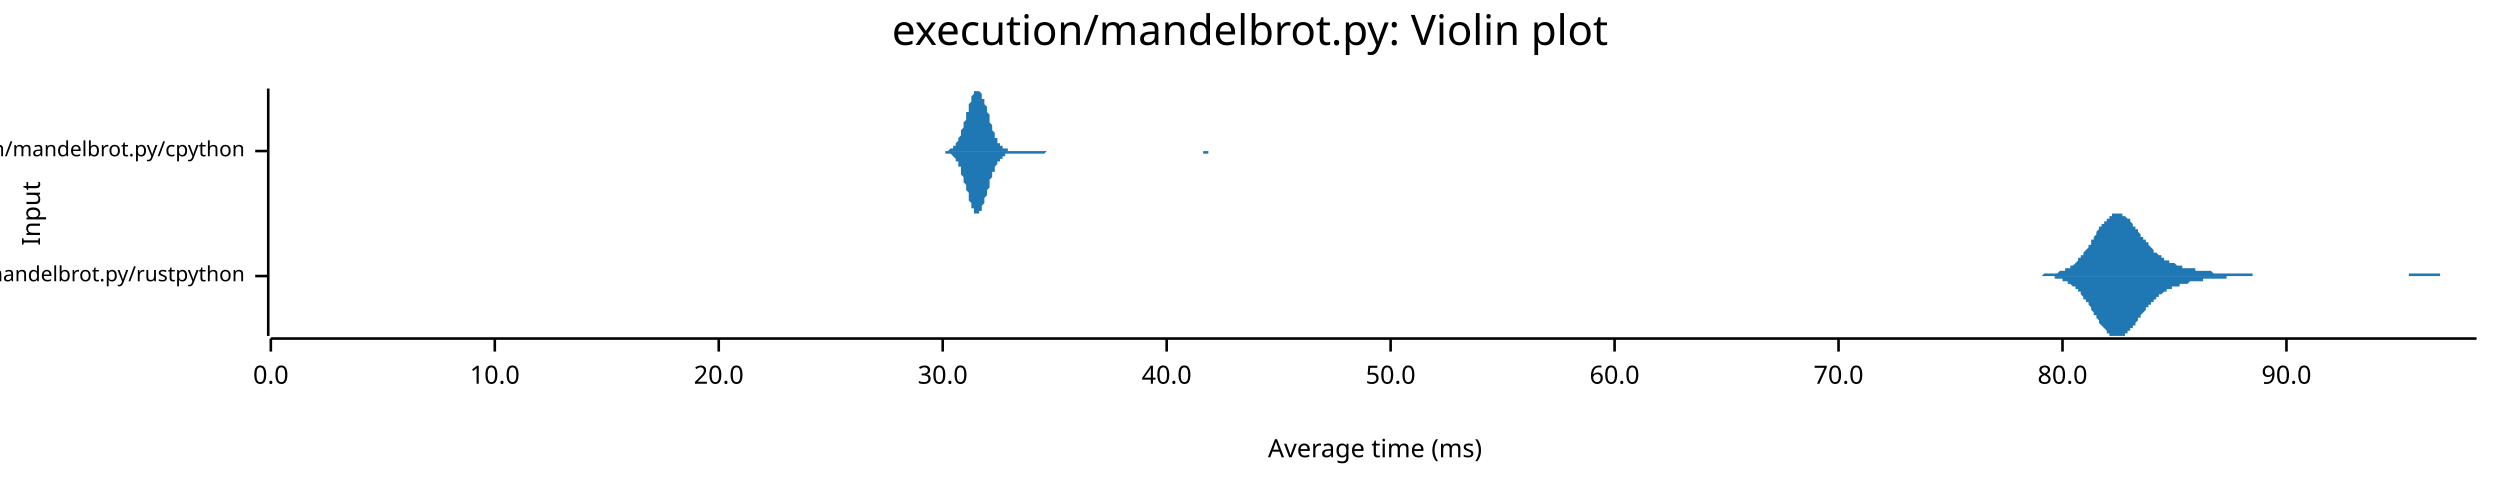
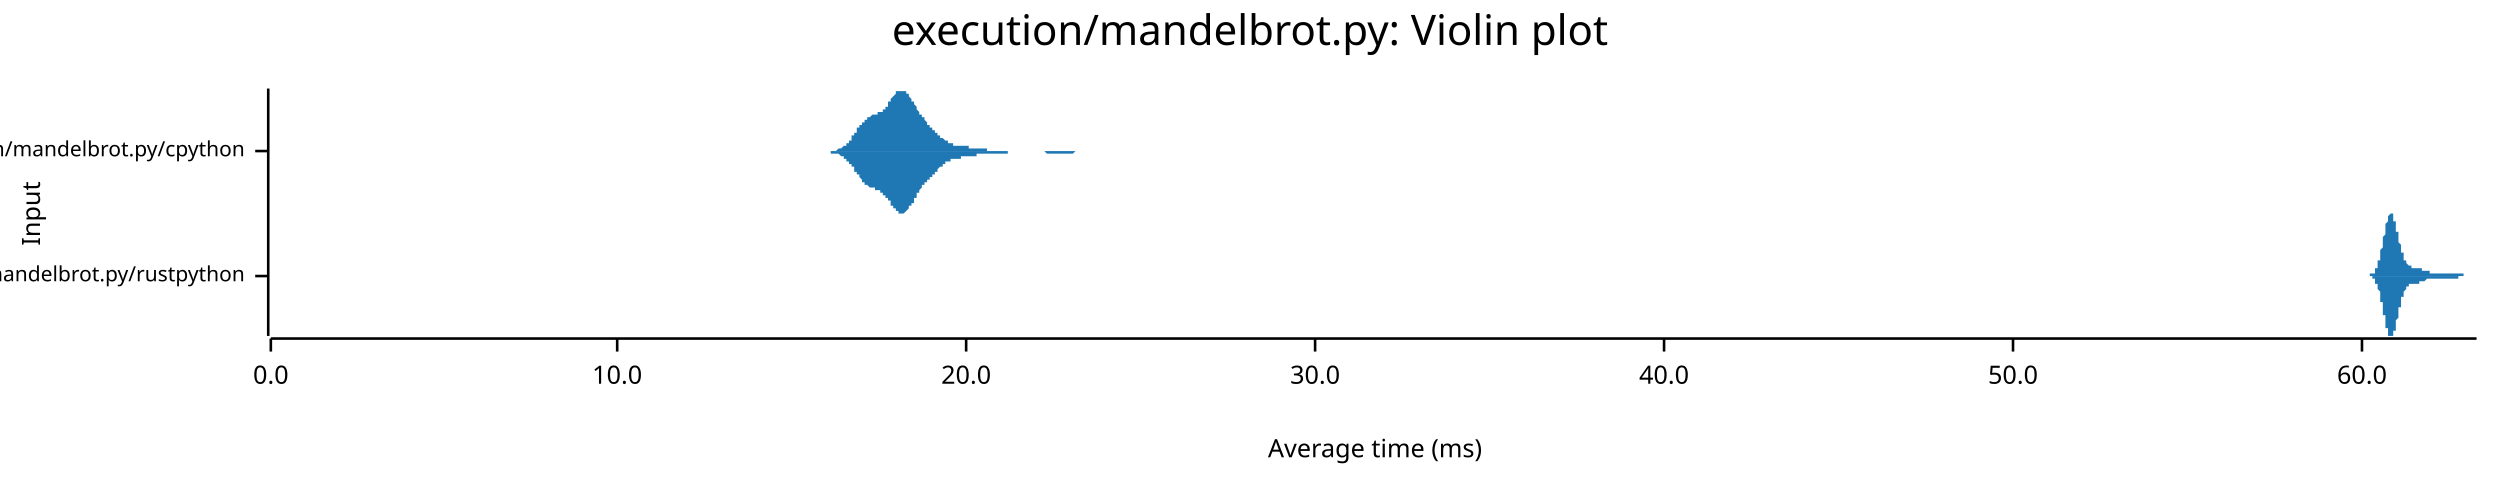
<svg xmlns="http://www.w3.org/2000/svg" width="960" height="186" viewBox="0 0 960 186">
  <text x="480" y="5" dy="0.76em" text-anchor="middle" font-family="sans-serif" font-size="16.129" opacity="1" fill="#000000">
execution/mandelbrot.py: Violin plot
</text>
  <text x="8" y="82" dy="0.76em" text-anchor="middle" font-family="sans-serif" font-size="9.677" opacity="1" fill="#000000" transform="rotate(270, 8, 82)">
Input
</text>
  <text x="528" y="178" dy="-0.5ex" text-anchor="middle" font-family="sans-serif" font-size="9.677" opacity="1" fill="#000000">
Average time (ms)
</text>
  <polyline fill="none" opacity="1" stroke="#000000" stroke-width="1" points="103,34 103,129 " />
  <text x="94" y="106" dy="0.5ex" text-anchor="end" font-family="sans-serif" font-size="8.065" opacity="1" fill="#000000">
execution/mandelbrot.py/rustpython
</text>
  <polyline fill="none" opacity="1" stroke="#000000" stroke-width="1" points="98,106 103,106 " />
  <text x="94" y="58" dy="0.5ex" text-anchor="end" font-family="sans-serif" font-size="8.065" opacity="1" fill="#000000">
execution/mandelbrot.py/cpython
</text>
  <polyline fill="none" opacity="1" stroke="#000000" stroke-width="1" points="98,58 103,58 " />
  <polyline fill="none" opacity="1" stroke="#000000" stroke-width="1" points="104,130 951,130 " />
  <text x="104" y="140" dy="0.76em" text-anchor="middle" font-family="sans-serif" font-size="9.677" opacity="1" fill="#000000">
0.0
</text>
  <polyline fill="none" opacity="1" stroke="#000000" stroke-width="1" points="104,130 104,135 " />
-   <text x="190" y="140" dy="0.76em" text-anchor="middle" font-family="sans-serif" font-size="9.677" opacity="1" fill="#000000">
+   <text x="237" y="140" dy="0.76em" text-anchor="middle" font-family="sans-serif" font-size="9.677" opacity="1" fill="#000000">
10.0
</text>
-   <polyline fill="none" opacity="1" stroke="#000000" stroke-width="1" points="190,130 190,135 " />
-   <text x="276" y="140" dy="0.76em" text-anchor="middle" font-family="sans-serif" font-size="9.677" opacity="1" fill="#000000">
+   <polyline fill="none" opacity="1" stroke="#000000" stroke-width="1" points="237,130 237,135 " />
+   <text x="371" y="140" dy="0.76em" text-anchor="middle" font-family="sans-serif" font-size="9.677" opacity="1" fill="#000000">
20.0
</text>
-   <polyline fill="none" opacity="1" stroke="#000000" stroke-width="1" points="276,130 276,135 " />
-   <text x="362" y="140" dy="0.76em" text-anchor="middle" font-family="sans-serif" font-size="9.677" opacity="1" fill="#000000">
+   <polyline fill="none" opacity="1" stroke="#000000" stroke-width="1" points="371,130 371,135 " />
+   <text x="505" y="140" dy="0.76em" text-anchor="middle" font-family="sans-serif" font-size="9.677" opacity="1" fill="#000000">
30.0
</text>
-   <polyline fill="none" opacity="1" stroke="#000000" stroke-width="1" points="362,130 362,135 " />
-   <text x="448" y="140" dy="0.76em" text-anchor="middle" font-family="sans-serif" font-size="9.677" opacity="1" fill="#000000">
+   <polyline fill="none" opacity="1" stroke="#000000" stroke-width="1" points="505,130 505,135 " />
+   <text x="639" y="140" dy="0.76em" text-anchor="middle" font-family="sans-serif" font-size="9.677" opacity="1" fill="#000000">
40.0
</text>
-   <polyline fill="none" opacity="1" stroke="#000000" stroke-width="1" points="448,130 448,135 " />
-   <text x="534" y="140" dy="0.76em" text-anchor="middle" font-family="sans-serif" font-size="9.677" opacity="1" fill="#000000">
+   <polyline fill="none" opacity="1" stroke="#000000" stroke-width="1" points="639,130 639,135 " />
+   <text x="773" y="140" dy="0.76em" text-anchor="middle" font-family="sans-serif" font-size="9.677" opacity="1" fill="#000000">
50.0
</text>
-   <polyline fill="none" opacity="1" stroke="#000000" stroke-width="1" points="534,130 534,135 " />
-   <text x="620" y="140" dy="0.76em" text-anchor="middle" font-family="sans-serif" font-size="9.677" opacity="1" fill="#000000">
+   <polyline fill="none" opacity="1" stroke="#000000" stroke-width="1" points="773,130 773,135 " />
+   <text x="907" y="140" dy="0.76em" text-anchor="middle" font-family="sans-serif" font-size="9.677" opacity="1" fill="#000000">
60.0
</text>
-   <polyline fill="none" opacity="1" stroke="#000000" stroke-width="1" points="620,130 620,135 " />
-   <text x="706" y="140" dy="0.76em" text-anchor="middle" font-family="sans-serif" font-size="9.677" opacity="1" fill="#000000">
- 70.0
- </text>
-   <polyline fill="none" opacity="1" stroke="#000000" stroke-width="1" points="706,130 706,135 " />
-   <text x="792" y="140" dy="0.76em" text-anchor="middle" font-family="sans-serif" font-size="9.677" opacity="1" fill="#000000">
- 80.0
- </text>
-   <polyline fill="none" opacity="1" stroke="#000000" stroke-width="1" points="792,130 792,135 " />
-   <text x="878" y="140" dy="0.76em" text-anchor="middle" font-family="sans-serif" font-size="9.677" opacity="1" fill="#000000">
- 90.0
- </text>
-   <polyline fill="none" opacity="1" stroke="#000000" stroke-width="1" points="878,130 878,135 " />
-   <polygon opacity="1" fill="#1F78B4" points="773,106 773,106 774,106 774,106 774,106 775,106 775,106 776,106 776,106 776,106 777,106 777,106 777,106 778,106 778,106 778,106 779,106 779,106 779,106 780,106 780,106 781,106 781,106 781,106 782,106 782,106 782,106 783,106 783,106 783,106 784,106 784,106 784,106 785,105 785,105 786,105 786,105 786,105 787,105 787,105 787,105 788,105 788,105 788,105 789,105 789,105 789,105 790,105 790,105 790,105 791,104 791,104 792,104 792,104 792,104 793,104 793,104 793,103 794,103 794,103 794,103 795,103 795,102 795,102 796,102 796,102 797,101 797,101 797,101 798,100 798,100 798,99 799,99 799,99 799,98 800,98 800,97 800,97 801,96 801,96 802,95 802,95 802,94 803,94 803,93 803,92 804,92 804,91 804,91 805,90 805,90 805,89 806,88 806,88 806,87 807,87 807,86 808,86 808,85 808,85 809,85 809,84 809,84 810,84 810,83 810,83 811,83 811,83 811,82 812,82 812,82 813,82 813,82 813,82 814,82 814,82 814,82 815,82 815,83 815,83 816,83 816,83 816,83 817,84 817,84 818,84 818,85 818,85 819,86 819,86 819,87 820,87 820,87 820,88 821,88 821,89 821,89 822,90 822,90 822,91 823,91 823,92 824,92 824,93 824,93 825,93 825,94 825,94 826,95 826,95 826,95 827,96 827,96 827,97 828,97 828,97 829,98 829,98 829,98 830,98 830,99 830,99 831,99 831,99 831,100 832,100 832,100 832,100 833,100 833,101 834,101 834,101 834,101 835,101 835,101 835,101 836,102 836,102 836,102 837,102 837,102 837,102 838,102 838,102 838,103 839,103 839,103 840,103 840,103 840,103 841,103 841,103 841,103 842,103 842,103 842,103 843,103 843,104 843,104 844,104 844,104 845,104 845,104 845,104 846,104 846,104 846,104 847,104 847,104 847,104 848,104 848,104 848,104 849,104 849,104 850,105 850,105 850,105 851,105 851,105 851,105 852,105 852,105 852,105 853,105 853,105 853,105 854,105 854,105 854,105 855,105 855,105 856,105 856,105 856,105 857,105 857,105 857,105 858,105 858,105 858,105 859,105 859,105 859,105 860,105 860,105 861,105 861,105 861,105 862,105 862,105 862,105 863,105 863,105 863,105 864,105 864,105 864,105 865,105 865,106 866,106 866,106 866,106 867,106 867,106 867,106 868,106 868,106 868,106 869,106 869,106 869,106 870,106 870,106 870,106 871,106 871,106 872,106 872,106 872,106 873,106 873,106 873,106 874,106 874,106 874,106 875,106 875,106 875,106 876,106 876,106 877,106 877,106 877,106 878,106 878,106 878,106 879,106 879,106 879,106 880,106 880,106 880,106 881,106 881,106 882,106 882,106 882,106 883,106 883,106 883,106 884,106 884,106 884,106 885,106 885,106 885,106 886,106 886,106 886,106 887,106 887,106 888,106 888,106 888,106 889,106 889,106 889,106 890,106 890,106 890,106 891,106 891,106 891,106 892,106 892,106 893,106 893,106 893,106 894,106 894,106 894,106 895,106 895,106 895,106 896,106 896,106 896,106 897,106 897,106 898,106 898,106 898,106 899,106 899,106 899,106 900,106 900,106 900,106 901,106 901,106 901,106 902,106 902,106 902,106 903,106 903,106 904,106 904,106 904,106 905,106 905,106 905,106 906,106 906,106 906,106 907,106 907,106 907,106 908,106 908,106 909,106 909,106 909,106 910,106 910,106 910,106 911,106 911,106 911,106 912,106 912,106 912,106 913,106 913,106 914,106 914,106 914,106 915,106 915,106 915,106 916,106 916,106 916,106 917,106 917,106 917,106 918,106 918,106 918,106 919,106 919,106 920,106 920,106 920,106 921,106 921,106 921,106 922,106 922,106 922,106 923,106 923,106 923,106 924,106 924,106 925,106 925,105 925,105 926,105 926,105 926,105 927,105 927,105 927,105 928,105 928,105 928,105 929,105 929,105 930,105 930,105 930,105 931,105 931,105 931,105 932,105 932,105 932,105 933,105 933,105 933,105 934,105 934,105 934,105 935,105 935,105 936,105 936,105 936,105 937,105 937,106 937,106 938,106 938,106 938,106 939,106 939,106 939,106 940,106 940,106 941,106 941,106 941,106 942,106 942,106 942,106 943,106 943,106 943,106 944,106 944,106 944,106 945,106 945,106 946,106 946,106 946,106 947,106 947,106 947,106 948,106 948,106 948,106 949,106 949,106 949,106 950,106 950,106 951,106 951,106 773,106 " />
-   <polygon opacity="1" fill="#1F78B4" points="773,106 773,106 774,106 774,106 774,106 775,106 775,106 776,106 776,106 776,106 777,106 777,106 777,106 778,106 778,106 778,106 779,106 779,106 779,106 780,106 780,106 781,106 781,106 781,106 782,106 782,106 782,106 783,106 783,106 783,106 784,106 784,106 784,106 785,106 785,106 786,106 786,106 786,106 787,106 787,106 787,106 788,106 788,106 788,106 789,106 789,107 789,107 790,107 790,107 790,107 791,107 791,107 792,107 792,107 792,108 793,108 793,108 793,108 794,108 794,108 794,109 795,109 795,109 795,109 796,110 796,110 797,110 797,111 797,111 798,111 798,112 798,112 799,112 799,113 799,113 800,114 800,114 800,115 801,115 801,116 802,116 802,117 802,117 803,118 803,119 803,119 804,120 804,120 804,121 805,121 805,122 805,122 806,123 806,124 806,124 807,125 807,125 808,126 808,126 808,126 809,127 809,127 809,128 810,128 810,128 810,129 811,129 811,129 811,129 812,129 812,129 813,129 813,129 813,129 814,129 814,129 814,129 815,129 815,129 815,129 816,129 816,128 816,128 817,128 817,127 818,127 818,127 818,126 819,126 819,125 819,125 820,125 820,124 820,124 821,123 821,123 821,122 822,122 822,121 822,121 823,120 823,120 824,119 824,119 824,118 825,118 825,118 825,117 826,117 826,116 826,116 827,116 827,115 827,115 828,115 828,114 829,114 829,114 829,113 830,113 830,113 830,113 831,112 831,112 831,112 832,112 832,112 832,111 833,111 833,111 834,111 834,111 834,110 835,110 835,110 835,110 836,110 836,110 836,110 837,110 837,109 837,109 838,109 838,109 838,109 839,109 839,109 840,109 840,109 840,109 841,108 841,108 841,108 842,108 842,108 842,108 843,108 843,108 843,108 844,108 844,108 845,108 845,108 845,108 846,108 846,107 846,107 847,107 847,107 847,107 848,107 848,107 848,107 849,107 849,107 850,107 850,107 850,107 851,107 851,107 851,107 852,107 852,107 852,107 853,107 853,107 853,107 854,107 854,107 854,107 855,107 855,106 856,106 856,106 856,106 857,106 857,106 857,106 858,106 858,106 858,106 859,106 859,106 859,106 860,106 860,106 861,106 861,106 861,106 862,106 862,106 862,106 863,106 863,106 863,106 864,106 864,106 864,106 865,106 865,106 866,106 866,106 866,106 867,106 867,106 867,106 868,106 868,106 868,106 869,106 869,106 869,106 870,106 870,106 870,106 871,106 871,106 872,106 872,106 872,106 873,106 873,106 873,106 874,106 874,106 874,106 875,106 875,106 875,106 876,106 876,106 877,106 877,106 877,106 878,106 878,106 878,106 879,106 879,106 879,106 880,106 880,106 880,106 881,106 881,106 882,106 882,106 882,106 883,106 883,106 883,106 884,106 884,106 884,106 885,106 885,106 885,106 886,106 886,106 886,106 887,106 887,106 888,106 888,106 888,106 889,106 889,106 889,106 890,106 890,106 890,106 891,106 891,106 891,106 892,106 892,106 893,106 893,106 893,106 894,106 894,106 894,106 895,106 895,106 895,106 896,106 896,106 896,106 897,106 897,106 898,106 898,106 898,106 899,106 899,106 899,106 900,106 900,106 900,106 901,106 901,106 901,106 902,106 902,106 902,106 903,106 903,106 904,106 904,106 904,106 905,106 905,106 905,106 906,106 906,106 906,106 907,106 907,106 907,106 908,106 908,106 909,106 909,106 909,106 910,106 910,106 910,106 911,106 911,106 911,106 912,106 912,106 912,106 913,106 913,106 914,106 914,106 914,106 915,106 915,106 915,106 916,106 916,106 916,106 917,106 917,106 917,106 918,106 918,106 918,106 919,106 919,106 920,106 920,106 920,106 921,106 921,106 921,106 922,106 922,106 922,106 923,106 923,106 923,106 924,106 924,106 925,106 925,106 925,106 926,106 926,106 926,106 927,106 927,106 927,106 928,106 928,106 928,106 929,106 929,106 930,106 930,106 930,106 931,106 931,106 931,106 932,106 932,106 932,106 933,106 933,106 933,106 934,106 934,106 934,106 935,106 935,106 936,106 936,106 936,106 937,106 937,106 937,106 938,106 938,106 938,106 939,106 939,106 939,106 940,106 940,106 941,106 941,106 941,106 942,106 942,106 942,106 943,106 943,106 943,106 944,106 944,106 944,106 945,106 945,106 946,106 946,106 946,106 947,106 947,106 947,106 948,106 948,106 948,106 949,106 949,106 949,106 950,106 950,106 951,106 951,106 773,106 " />
-   <polygon opacity="1" fill="#1F78B4" points="361,58 362,58 362,58 362,58 362,58 362,58 363,58 363,58 363,58 363,58 364,58 364,58 364,58 364,58 364,58 365,57 365,57 365,57 365,57 366,57 366,57 366,56 366,56 367,56 367,56 367,55 367,55 367,55 368,54 368,54 368,53 368,53 369,52 369,52 369,51 369,50 369,50 370,49 370,48 370,47 370,47 371,46 371,45 371,44 371,43 372,43 372,42 372,41 372,40 372,40 373,39 373,38 373,38 373,37 374,36 374,36 374,36 374,35 374,35 375,35 375,35 375,34 375,35 376,35 376,35 376,35 376,35 377,36 377,36 377,37 377,37 377,38 378,38 378,39 378,40 378,40 379,41 379,42 379,43 379,43 380,44 380,45 380,46 380,47 380,47 381,48 381,49 381,49 381,50 382,51 382,51 382,52 382,52 382,53 383,53 383,54 383,54 383,55 384,55 384,55 384,55 384,56 385,56 385,56 385,56 385,57 385,57 386,57 386,57 386,57 386,57 387,57 387,57 387,57 387,57 387,58 388,58 388,58 388,58 388,58 389,58 389,58 389,58 389,58 390,58 390,58 390,58 390,58 390,58 391,58 391,58 391,58 391,58 392,58 392,58 392,58 392,58 392,58 393,58 393,58 393,58 393,58 394,58 394,58 394,58 394,58 395,58 395,58 395,58 395,58 395,58 396,58 396,58 396,58 396,58 397,58 397,58 397,58 397,58 398,58 398,58 398,58 398,58 398,58 399,58 399,58 399,58 399,58 400,58 400,58 400,58 400,58 400,58 401,58 401,58 401,58 401,58 402,58 402,58 402,58 402,58 403,58 403,58 403,58 403,58 403,58 404,58 404,58 404,58 404,58 405,58 405,58 405,58 405,58 405,58 406,58 406,58 406,58 406,58 407,58 407,58 407,58 407,58 408,58 408,58 408,58 408,58 408,58 409,58 409,58 409,58 409,58 410,58 410,58 410,58 410,58 410,58 411,58 411,58 411,58 411,58 412,58 412,58 412,58 412,58 413,58 413,58 413,58 413,58 413,58 414,58 414,58 414,58 414,58 415,58 415,58 415,58 415,58 416,58 416,58 416,58 416,58 416,58 417,58 417,58 417,58 417,58 418,58 418,58 418,58 418,58 418,58 419,58 419,58 419,58 419,58 420,58 420,58 420,58 420,58 421,58 421,58 421,58 421,58 421,58 422,58 422,58 422,58 422,58 423,58 423,58 423,58 423,58 423,58 424,58 424,58 424,58 424,58 425,58 425,58 425,58 425,58 426,58 426,58 426,58 426,58 426,58 427,58 427,58 427,58 427,58 428,58 428,58 428,58 428,58 428,58 429,58 429,58 429,58 429,58 430,58 430,58 430,58 430,58 431,58 431,58 431,58 431,58 431,58 432,58 432,58 432,58 432,58 433,58 433,58 433,58 433,58 434,58 434,58 434,58 434,58 434,58 435,58 435,58 435,58 435,58 436,58 436,58 436,58 436,58 436,58 437,58 437,58 437,58 437,58 438,58 438,58 438,58 438,58 439,58 439,58 439,58 439,58 439,58 440,58 440,58 440,58 440,58 441,58 441,58 441,58 441,58 441,58 442,58 442,58 442,58 442,58 443,58 443,58 443,58 443,58 444,58 444,58 444,58 444,58 444,58 445,58 445,58 445,58 445,58 446,58 446,58 446,58 446,58 446,58 447,58 447,58 447,58 447,58 448,58 448,58 448,58 448,58 449,58 449,58 449,58 449,58 449,58 450,58 450,58 450,58 450,58 451,58 451,58 451,58 451,58 452,58 452,58 452,58 452,58 452,58 453,58 453,58 453,58 453,58 454,58 454,58 454,58 454,58 454,58 455,58 455,58 455,58 455,58 456,58 456,58 456,58 456,58 457,58 457,58 457,58 457,58 457,58 458,58 458,58 458,58 458,58 459,58 459,58 459,58 459,58 459,58 460,58 460,58 460,58 460,58 461,58 461,58 461,58 461,58 462,58 462,58 462,58 462,58 462,58 463,58 463,58 463,58 463,58 464,58 464,58 464,58 464,58 464,58 465,58 465,58 465,58 465,58 466,58 466,58 466,58 466,58 467,58 467,58 467,58 467,58 467,58 468,58 468,58 468,58 468,58 469,58 469,58 469,58 469,58 470,58 470,58 470,58 470,58 470,58 471,58 471,58 471,58 471,58 472,58 472,58 472,58 472,58 472,58 473,58 473,58 473,58 473,58 474,58 474,58 474,58 474,58 475,58 475,58 475,58 475,58 361,58 " />
-   <polygon opacity="1" fill="#1F78B4" points="361,58 362,58 362,58 362,58 362,58 362,58 363,58 363,58 363,59 363,59 364,59 364,59 364,59 364,59 364,59 365,59 365,59 365,59 365,59 366,60 366,60 366,60 366,60 367,61 367,61 367,61 367,62 367,62 368,62 368,63 368,63 368,64 369,64 369,65 369,66 369,66 369,67 370,68 370,68 370,69 370,70 371,71 371,71 371,72 371,73 372,74 372,75 372,75 372,76 372,77 373,78 373,78 373,79 373,80 374,80 374,81 374,81 374,81 374,82 375,82 375,82 375,82 375,82 376,82 376,82 376,82 376,81 377,81 377,80 377,80 377,79 377,79 378,78 378,78 378,77 378,76 379,75 379,75 379,74 379,73 380,72 380,71 380,71 380,70 380,69 381,68 381,68 381,67 381,66 382,66 382,65 382,65 382,64 382,64 383,63 383,63 383,62 383,62 384,62 384,61 384,61 384,61 385,61 385,60 385,60 385,60 385,60 386,60 386,60 386,59 386,59 387,59 387,59 387,59 387,59 387,59 388,59 388,59 388,59 388,59 389,59 389,59 389,59 389,59 390,59 390,59 390,59 390,59 390,59 391,59 391,59 391,59 391,59 392,59 392,59 392,59 392,59 392,59 393,59 393,59 393,59 393,59 394,59 394,59 394,59 394,59 395,59 395,59 395,59 395,59 395,59 396,59 396,59 396,59 396,59 397,59 397,59 397,59 397,59 398,59 398,59 398,59 398,59 398,59 399,59 399,59 399,59 399,59 400,59 400,59 400,59 400,59 400,59 401,59 401,59 401,59 401,59 402,58 402,58 402,58 402,58 403,58 403,58 403,58 403,58 403,58 404,58 404,58 404,58 404,58 405,58 405,58 405,58 405,58 405,58 406,58 406,58 406,58 406,58 407,58 407,58 407,58 407,58 408,58 408,58 408,58 408,58 408,58 409,58 409,58 409,58 409,58 410,58 410,58 410,58 410,58 410,58 411,58 411,58 411,58 411,58 412,58 412,58 412,58 412,58 413,58 413,58 413,58 413,58 413,58 414,58 414,58 414,58 414,58 415,58 415,58 415,58 415,58 416,58 416,58 416,58 416,58 416,58 417,58 417,58 417,58 417,58 418,58 418,58 418,58 418,58 418,58 419,58 419,58 419,58 419,58 420,58 420,58 420,58 420,58 421,58 421,58 421,58 421,58 421,58 422,58 422,58 422,58 422,58 423,58 423,58 423,58 423,58 423,58 424,58 424,58 424,58 424,58 425,58 425,58 425,58 425,58 426,58 426,58 426,58 426,58 426,58 427,58 427,58 427,58 427,58 428,58 428,58 428,58 428,58 428,58 429,58 429,58 429,58 429,58 430,58 430,58 430,58 430,58 431,58 431,58 431,58 431,58 431,58 432,58 432,58 432,58 432,58 433,58 433,58 433,58 433,58 434,58 434,58 434,58 434,58 434,58 435,58 435,58 435,58 435,58 436,58 436,58 436,58 436,58 436,58 437,58 437,58 437,58 437,58 438,58 438,58 438,58 438,58 439,58 439,58 439,58 439,58 439,58 440,58 440,58 440,58 440,58 441,58 441,58 441,58 441,58 441,58 442,58 442,58 442,58 442,58 443,58 443,58 443,58 443,58 444,58 444,58 444,58 444,58 444,58 445,58 445,58 445,58 445,58 446,58 446,58 446,58 446,58 446,58 447,58 447,58 447,58 447,58 448,58 448,58 448,58 448,58 449,58 449,58 449,58 449,58 449,58 450,58 450,58 450,58 450,58 451,58 451,58 451,58 451,58 452,58 452,58 452,58 452,58 452,58 453,58 453,58 453,58 453,58 454,58 454,58 454,58 454,58 454,58 455,58 455,58 455,58 455,58 456,58 456,58 456,58 456,58 457,58 457,58 457,58 457,58 457,58 458,58 458,58 458,58 458,58 459,58 459,58 459,58 459,58 459,58 460,58 460,58 460,58 460,58 461,58 461,58 461,58 461,58 462,58 462,58 462,58 462,59 462,59 463,59 463,59 463,59 463,59 464,59 464,59 464,58 464,58 464,58 465,58 465,58 465,58 465,58 466,58 466,58 466,58 466,58 467,58 467,58 467,58 467,58 467,58 468,58 468,58 468,58 468,58 469,58 469,58 469,58 469,58 470,58 470,58 470,58 470,58 470,58 471,58 471,58 471,58 471,58 472,58 472,58 472,58 472,58 472,58 473,58 473,58 473,58 473,58 474,58 474,58 474,58 474,58 475,58 475,58 475,58 475,58 361,58 " />
+   <polyline fill="none" opacity="1" stroke="#000000" stroke-width="1" points="907,130 907,135 " />
+   <polygon opacity="1" fill="#1F78B4" points="909,106 909,106 909,106 909,106 909,106 909,106 909,106 909,106 910,106 910,106 910,106 910,106 910,106 910,106 910,105 910,105 910,105 910,105 910,105 910,105 911,105 911,105 911,105 911,105 911,105 911,105 911,105 911,105 911,105 911,105 911,105 911,105 912,105 912,104 912,104 912,104 912,104 912,104 912,104 912,104 912,104 912,103 912,103 912,103 913,103 913,103 913,102 913,102 913,102 913,102 913,101 913,101 913,101 913,101 913,100 913,100 914,100 914,99 914,99 914,99 914,98 914,98 914,98 914,97 914,97 914,97 914,96 914,96 915,95 915,95 915,95 915,94 915,94 915,93 915,93 915,92 915,92 915,91 915,91 915,91 916,90 916,90 916,89 916,89 916,88 916,88 916,88 916,87 916,87 916,86 916,86 916,86 917,85 917,85 917,85 917,84 917,84 917,84 917,84 917,83 917,83 917,83 917,83 917,83 918,82 918,82 918,82 918,82 918,82 918,82 918,82 918,82 918,82 918,82 918,82 918,82 919,82 919,82 919,83 919,83 919,83 919,83 919,83 919,84 919,84 919,84 919,84 919,85 920,85 920,85 920,86 920,86 920,86 920,87 920,87 920,87 920,88 920,88 920,88 920,89 921,89 921,89 921,90 921,90 921,91 921,91 921,91 921,92 921,92 921,93 921,93 921,93 922,94 922,94 922,94 922,95 922,95 922,95 922,96 922,96 922,96 922,97 922,97 922,97 923,97 923,98 923,98 923,98 923,98 923,99 923,99 923,99 923,99 923,99 923,100 923,100 924,100 924,100 924,100 924,100 924,101 924,101 924,101 924,101 924,101 924,101 924,101 924,101 925,102 925,102 925,102 925,102 925,102 925,102 925,102 925,102 925,102 925,102 925,102 925,102 926,102 926,102 926,102 926,102 926,102 926,102 926,102 926,102 926,103 926,103 926,103 926,103 927,103 927,103 927,103 927,103 927,103 927,103 927,103 927,103 927,103 927,103 927,103 927,103 928,103 928,103 928,103 928,103 928,103 928,103 928,103 928,103 928,103 928,103 928,103 928,103 929,103 929,103 929,103 929,103 929,103 929,103 929,103 929,103 929,103 929,103 929,103 929,103 930,103 930,103 930,103 930,103 930,103 930,103 930,103 930,103 930,103 930,103 930,104 930,104 931,104 931,104 931,104 931,104 931,104 931,104 931,104 931,104 931,104 931,104 931,104 931,104 932,104 932,104 932,104 932,104 932,104 932,104 932,104 932,104 932,104 932,104 932,104 932,104 933,104 933,104 933,104 933,104 933,105 933,105 933,105 933,105 933,105 933,105 933,105 933,105 934,105 934,105 934,105 934,105 934,105 934,105 934,105 934,105 934,105 934,105 934,105 934,105 935,105 935,105 935,105 935,105 935,105 935,105 935,105 935,105 935,105 935,105 935,105 935,105 936,105 936,105 936,105 936,105 936,105 936,105 936,105 936,105 936,105 936,105 936,105 936,105 937,105 937,105 937,105 937,105 937,105 937,105 937,105 937,105 937,105 937,105 937,105 937,105 938,105 938,105 938,105 938,105 938,105 938,105 938,105 938,105 938,105 938,105 938,105 938,105 939,105 939,105 939,105 939,105 939,105 939,105 939,105 939,105 939,105 939,105 939,105 939,105 940,105 940,105 940,105 940,105 940,105 940,105 940,105 940,105 940,105 940,105 940,105 940,105 941,105 941,105 941,105 941,105 941,105 941,105 941,105 941,105 941,105 941,105 941,105 941,105 942,105 942,105 942,105 942,105 942,105 942,105 942,105 942,105 942,105 942,105 942,105 942,105 943,105 943,105 943,105 943,105 943,105 943,105 943,105 943,105 943,105 943,105 943,105 943,105 944,105 944,105 944,105 944,105 944,105 944,105 944,105 944,105 944,105 944,105 944,105 944,105 945,105 945,105 945,105 945,105 945,105 945,105 945,105 945,105 945,105 945,105 945,105 945,105 946,105 946,105 946,105 946,105 946,105 946,105 946,105 946,105 946,105 946,105 946,105 946,106 947,106 947,106 947,106 947,106 947,106 947,106 947,106 947,106 947,106 947,106 947,106 947,106 948,106 948,106 948,106 948,106 948,106 948,106 948,106 948,106 948,106 948,106 948,106 948,106 949,106 949,106 949,106 949,106 949,106 949,106 949,106 949,106 949,106 949,106 949,106 949,106 950,106 950,106 950,106 950,106 950,106 950,106 950,106 950,106 950,106 950,106 950,106 951,106 951,106 909,106 " />
+   <polygon opacity="1" fill="#1F78B4" points="909,106 909,106 909,106 909,106 909,106 909,106 909,106 909,106 910,106 910,106 910,106 910,106 910,106 910,106 910,106 910,106 910,106 910,106 910,106 910,106 911,106 911,106 911,106 911,106 911,106 911,106 911,107 911,107 911,107 911,107 911,107 911,107 912,107 912,107 912,107 912,107 912,107 912,108 912,108 912,108 912,108 912,108 912,108 912,109 913,109 913,109 913,109 913,109 913,110 913,110 913,110 913,110 913,111 913,111 913,111 913,111 914,112 914,112 914,112 914,113 914,113 914,113 914,114 914,114 914,115 914,115 914,115 914,116 915,116 915,117 915,117 915,117 915,118 915,118 915,119 915,119 915,120 915,120 915,121 915,121 916,121 916,122 916,122 916,123 916,123 916,124 916,124 916,124 916,125 916,125 916,126 916,126 917,126 917,127 917,127 917,127 917,127 917,128 917,128 917,128 917,128 917,129 917,129 917,129 918,129 918,129 918,129 918,129 918,129 918,129 918,129 918,129 918,129 918,129 918,129 918,129 919,129 919,129 919,129 919,129 919,129 919,128 919,128 919,128 919,128 919,127 919,127 919,127 920,127 920,126 920,126 920,126 920,125 920,125 920,125 920,124 920,124 920,124 920,123 920,123 921,122 921,122 921,122 921,121 921,121 921,120 921,120 921,120 921,119 921,119 921,119 921,118 922,118 922,118 922,117 922,117 922,117 922,116 922,116 922,116 922,115 922,115 922,115 922,114 923,114 923,114 923,114 923,113 923,113 923,113 923,113 923,112 923,112 923,112 923,112 923,112 924,111 924,111 924,111 924,111 924,111 924,111 924,111 924,110 924,110 924,110 924,110 924,110 925,110 925,110 925,110 925,110 925,110 925,110 925,110 925,109 925,109 925,109 925,109 925,109 926,109 926,109 926,109 926,109 926,109 926,109 926,109 926,109 926,109 926,109 926,109 926,109 927,109 927,109 927,109 927,109 927,109 927,109 927,109 927,109 927,109 927,109 927,109 927,109 928,109 928,109 928,109 928,109 928,109 928,109 928,109 928,109 928,109 928,109 928,109 928,109 929,109 929,109 929,108 929,108 929,108 929,108 929,108 929,108 929,108 929,108 929,108 929,108 930,108 930,108 930,108 930,108 930,108 930,108 930,108 930,108 930,108 930,108 930,108 930,108 931,108 931,108 931,108 931,108 931,108 931,108 931,108 931,108 931,108 931,108 931,108 931,108 932,107 932,107 932,107 932,107 932,107 932,107 932,107 932,107 932,107 932,107 932,107 932,107 933,107 933,107 933,107 933,107 933,107 933,107 933,107 933,107 933,107 933,107 933,107 933,107 934,107 934,107 934,107 934,107 934,107 934,107 934,107 934,107 934,107 934,107 934,107 934,107 935,107 935,107 935,107 935,107 935,107 935,107 935,107 935,107 935,107 935,107 935,107 935,107 936,107 936,107 936,107 936,107 936,107 936,107 936,107 936,107 936,107 936,107 936,107 936,107 937,107 937,107 937,107 937,107 937,107 937,107 937,107 937,107 937,107 937,107 937,107 937,107 938,107 938,107 938,107 938,107 938,107 938,107 938,107 938,107 938,107 938,107 938,107 938,107 939,107 939,107 939,107 939,107 939,107 939,107 939,107 939,107 939,107 939,107 939,107 939,107 940,107 940,107 940,107 940,107 940,107 940,107 940,107 940,107 940,107 940,107 940,107 940,107 941,107 941,107 941,107 941,107 941,107 941,107 941,107 941,107 941,107 941,107 941,107 941,107 942,107 942,107 942,107 942,107 942,107 942,107 942,107 942,107 942,107 942,107 942,107 942,107 943,107 943,107 943,107 943,107 943,107 943,107 943,107 943,107 943,107 943,107 943,107 943,107 944,107 944,107 944,107 944,107 944,106 944,106 944,106 944,106 944,106 944,106 944,106 944,106 945,106 945,106 945,106 945,106 945,106 945,106 945,106 945,106 945,106 945,106 945,106 945,106 946,106 946,106 946,106 946,106 946,106 946,106 946,106 946,106 946,106 946,106 946,106 946,106 947,106 947,106 947,106 947,106 947,106 947,106 947,106 947,106 947,106 947,106 947,106 947,106 948,106 948,106 948,106 948,106 948,106 948,106 948,106 948,106 948,106 948,106 948,106 948,106 949,106 949,106 949,106 949,106 949,106 949,106 949,106 949,106 949,106 949,106 949,106 949,106 950,106 950,106 950,106 950,106 950,106 950,106 950,106 950,106 950,106 950,106 950,106 951,106 951,106 909,106 " />
+   <polygon opacity="1" fill="#1F78B4" points="316,58 316,58 316,58 316,58 317,58 317,58 317,58 317,58 317,58 318,58 318,58 318,58 318,58 318,58 319,58 319,58 319,58 319,58 319,58 320,58 320,58 320,58 320,58 321,58 321,58 321,58 321,58 321,58 322,57 322,57 322,57 322,57 322,57 323,57 323,57 323,57 323,57 324,56 324,56 324,56 324,56 324,56 325,56 325,55 325,55 325,55 325,55 326,55 326,54 326,54 326,54 327,54 327,53 327,53 327,53 327,52 328,52 328,52 328,52 328,51 328,51 329,51 329,50 329,50 329,50 329,49 330,49 330,49 330,48 330,48 331,48 331,48 331,47 331,47 331,47 332,47 332,46 332,46 332,46 332,46 333,46 333,45 333,45 333,45 334,45 334,45 334,45 334,45 334,45 335,44 335,44 335,44 335,44 335,44 336,44 336,44 336,44 336,44 336,44 337,44 337,44 337,44 337,43 338,43 338,43 338,43 338,43 338,43 339,43 339,42 339,42 339,42 339,42 340,42 340,41 340,41 340,41 341,41 341,40 341,40 341,40 341,39 342,39 342,39 342,38 342,38 342,38 343,37 343,37 343,37 343,37 344,36 344,36 344,36 344,36 344,35 345,35 345,35 345,35 345,35 345,35 346,35 346,35 346,34 346,34 346,35 347,35 347,35 347,35 347,35 348,35 348,35 348,35 348,36 348,36 349,36 349,36 349,37 349,37 349,37 350,38 350,38 350,38 350,39 351,39 351,39 351,40 351,40 351,40 352,41 352,41 352,41 352,42 352,42 353,43 353,43 353,43 353,44 353,44 354,44 354,44 354,45 354,45 355,45 355,46 355,46 355,46 355,46 356,47 356,47 356,47 356,47 356,48 357,48 357,48 357,48 357,49 358,49 358,49 358,49 358,49 358,50 359,50 359,50 359,50 359,51 359,51 360,51 360,51 360,51 360,52 360,52 361,52 361,52 361,52 361,53 362,53 362,53 362,53 362,53 362,53 363,54 363,54 363,54 363,54 363,54 364,54 364,54 364,55 364,55 365,55 365,55 365,55 365,55 365,55 366,55 366,55 366,55 366,55 366,56 367,56 367,56 367,56 367,56 368,56 368,56 368,56 368,56 368,56 369,56 369,56 369,56 369,56 369,56 370,56 370,56 370,56 370,56 370,56 371,56 371,56 371,56 371,56 372,56 372,57 372,57 372,57 372,57 373,57 373,57 373,57 373,57 373,57 374,57 374,57 374,57 374,57 375,57 375,57 375,57 375,57 375,57 376,57 376,57 376,57 376,57 376,57 377,57 377,57 377,57 377,57 377,57 378,57 378,57 378,57 378,57 379,57 379,57 379,57 379,58 379,58 380,58 380,58 380,58 380,58 380,58 381,58 381,58 381,58 381,58 382,58 382,58 382,58 382,58 382,58 383,58 383,58 383,58 383,58 383,58 384,58 384,58 384,58 384,58 385,58 385,58 385,58 385,58 385,58 386,58 386,58 386,58 386,58 386,58 387,58 387,58 387,58 387,58 387,58 388,58 388,58 388,58 388,58 389,58 389,58 389,58 389,58 389,58 390,58 390,58 390,58 390,58 390,58 391,58 391,58 391,58 391,58 392,58 392,58 392,58 392,58 392,58 393,58 393,58 393,58 393,58 393,58 394,58 394,58 394,58 394,58 394,58 395,58 395,58 395,58 395,58 396,58 396,58 396,58 396,58 396,58 397,58 397,58 397,58 397,58 397,58 398,58 398,58 398,58 398,58 399,58 399,58 399,58 399,58 399,58 400,58 400,58 400,58 400,58 400,58 401,58 401,58 401,58 401,58 402,58 402,58 402,58 402,58 402,58 403,58 403,58 403,58 403,58 403,58 404,58 404,58 404,58 404,58 404,58 405,58 405,58 405,58 405,58 406,58 406,58 406,58 406,58 406,58 407,58 407,58 407,58 407,58 407,58 408,58 408,58 408,58 408,58 409,58 409,58 409,58 409,58 409,58 410,58 410,58 410,58 410,58 410,58 411,58 411,58 411,58 411,58 411,58 412,58 412,58 412,58 412,58 413,58 413,58 413,58 413,58 413,58 414,58 414,58 414,58 414,58 414,58 415,58 415,58 415,58 415,58 416,58 416,58 416,58 416,58 416,58 417,58 417,58 417,58 417,58 417,58 418,58 418,58 418,58 418,58 419,58 419,58 419,58 419,58 419,58 420,58 420,58 420,58 420,58 420,58 421,58 421,58 421,58 421,58 421,58 422,58 422,58 316,58 " />
+   <polygon opacity="1" fill="#1F78B4" points="316,58 316,58 316,58 316,58 317,58 317,58 317,58 317,58 317,58 318,58 318,58 318,58 318,58 318,58 319,58 319,58 319,58 319,58 319,59 320,59 320,59 320,59 320,59 321,59 321,59 321,59 321,59 321,59 322,59 322,59 322,59 322,59 322,59 323,60 323,60 323,60 323,60 324,60 324,60 324,60 324,61 324,61 325,61 325,61 325,61 325,61 325,62 326,62 326,62 326,62 326,63 327,63 327,63 327,63 327,64 327,64 328,64 328,65 328,65 328,65 328,66 329,66 329,66 329,67 329,67 329,67 330,67 330,68 330,68 330,68 331,69 331,69 331,69 331,69 331,70 332,70 332,70 332,70 332,71 332,71 333,71 333,71 333,71 333,71 334,72 334,72 334,72 334,72 334,72 335,72 335,72 335,72 335,72 335,72 336,72 336,73 336,73 336,73 336,73 337,73 337,73 337,73 337,73 338,73 338,73 338,73 338,74 338,74 339,74 339,74 339,74 339,74 339,75 340,75 340,75 340,75 340,76 341,76 341,76 341,77 341,77 341,77 342,77 342,78 342,78 342,78 342,79 343,79 343,79 343,80 343,80 344,80 344,80 344,81 344,81 344,81 345,81 345,81 345,82 345,82 345,82 346,82 346,82 346,82 346,82 346,82 347,82 347,82 347,82 347,82 348,81 348,81 348,81 348,81 348,81 349,80 349,80 349,80 349,80 349,79 350,79 350,79 350,78 350,78 351,78 351,77 351,77 351,76 351,76 352,76 352,75 352,75 352,75 352,74 353,74 353,74 353,73 353,73 353,73 354,72 354,72 354,72 354,71 355,71 355,71 355,71 355,70 355,70 356,70 356,70 356,69 356,69 356,69 357,69 357,68 357,68 357,68 358,68 358,67 358,67 358,67 358,67 359,67 359,66 359,66 359,66 359,66 360,66 360,65 360,65 360,65 360,65 361,64 361,64 361,64 361,64 362,64 362,64 362,63 362,63 362,63 363,63 363,63 363,63 363,62 363,62 364,62 364,62 364,62 364,62 365,62 365,62 365,62 365,61 365,61 366,61 366,61 366,61 366,61 366,61 367,61 367,61 367,61 367,61 368,61 368,61 368,61 368,61 368,61 369,61 369,60 369,60 369,60 369,60 370,60 370,60 370,60 370,60 370,60 371,60 371,60 371,60 371,60 372,60 372,60 372,60 372,60 372,60 373,60 373,60 373,60 373,60 373,60 374,60 374,60 374,60 374,60 375,60 375,59 375,59 375,59 375,59 376,59 376,59 376,59 376,59 376,59 377,59 377,59 377,59 377,59 377,59 378,59 378,59 378,59 378,59 379,59 379,59 379,59 379,59 379,59 380,59 380,59 380,59 380,59 380,59 381,59 381,59 381,59 381,59 382,59 382,59 382,59 382,59 382,59 383,59 383,59 383,59 383,59 383,59 384,59 384,59 384,59 384,59 385,59 385,59 385,59 385,59 385,59 386,59 386,59 386,59 386,59 386,59 387,59 387,59 387,58 387,58 387,58 388,58 388,58 388,58 388,58 389,58 389,58 389,58 389,58 389,58 390,58 390,58 390,58 390,58 390,58 391,58 391,58 391,58 391,58 392,58 392,58 392,58 392,58 392,58 393,58 393,58 393,58 393,58 393,58 394,58 394,58 394,58 394,58 394,58 395,58 395,58 395,58 395,58 396,58 396,58 396,58 396,58 396,58 397,58 397,58 397,58 397,58 397,58 398,58 398,58 398,58 398,58 399,58 399,58 399,58 399,58 399,58 400,58 400,58 400,58 400,58 400,58 401,58 401,58 401,58 401,58 402,59 402,59 402,59 402,59 402,59 403,59 403,59 403,59 403,59 403,59 404,59 404,59 404,59 404,59 404,59 405,59 405,59 405,59 405,59 406,59 406,59 406,59 406,59 406,59 407,59 407,59 407,59 407,59 407,59 408,59 408,59 408,59 408,59 409,59 409,59 409,59 409,59 409,59 410,59 410,59 410,59 410,59 410,59 411,59 411,59 411,59 411,59 411,59 412,59 412,59 412,59 412,59 413,58 413,58 413,58 413,58 413,58 414,58 414,58 414,58 414,58 414,58 415,58 415,58 415,58 415,58 416,58 416,58 416,58 416,58 416,58 417,58 417,58 417,58 417,58 417,58 418,58 418,58 418,58 418,58 419,58 419,58 419,58 419,58 419,58 420,58 420,58 420,58 420,58 420,58 421,58 421,58 421,58 421,58 421,58 422,58 422,58 316,58 " />
</svg>
